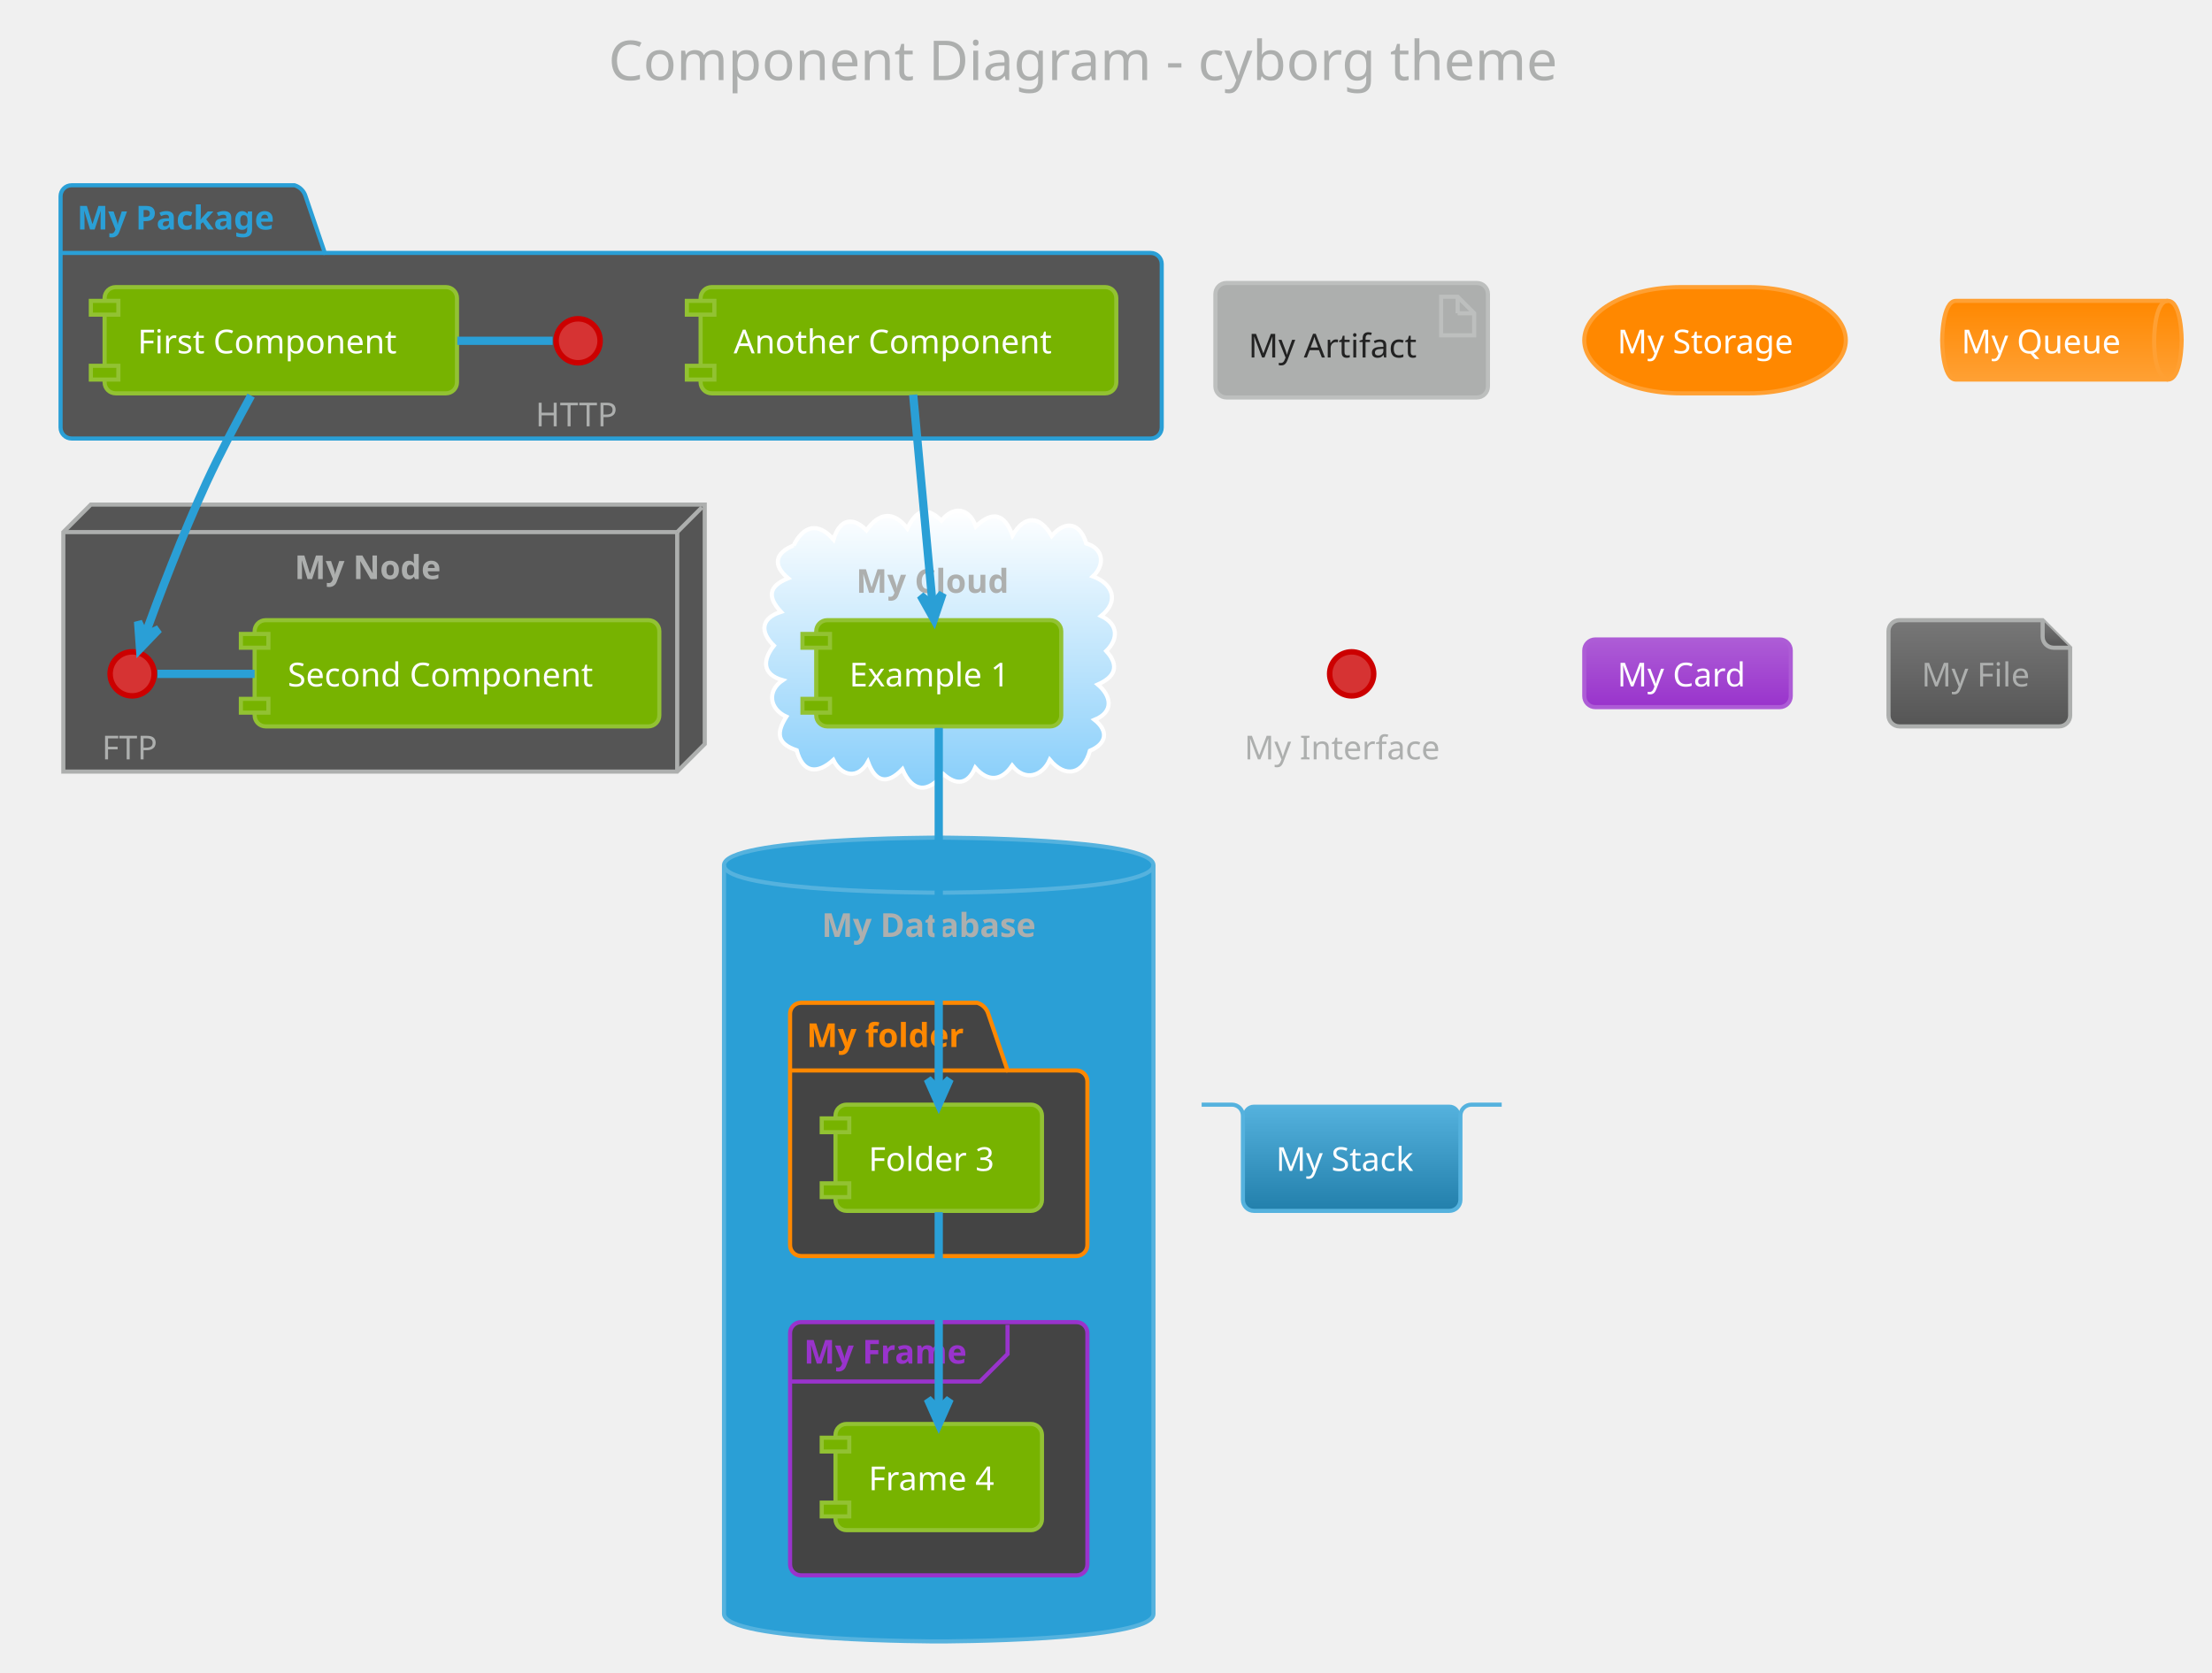
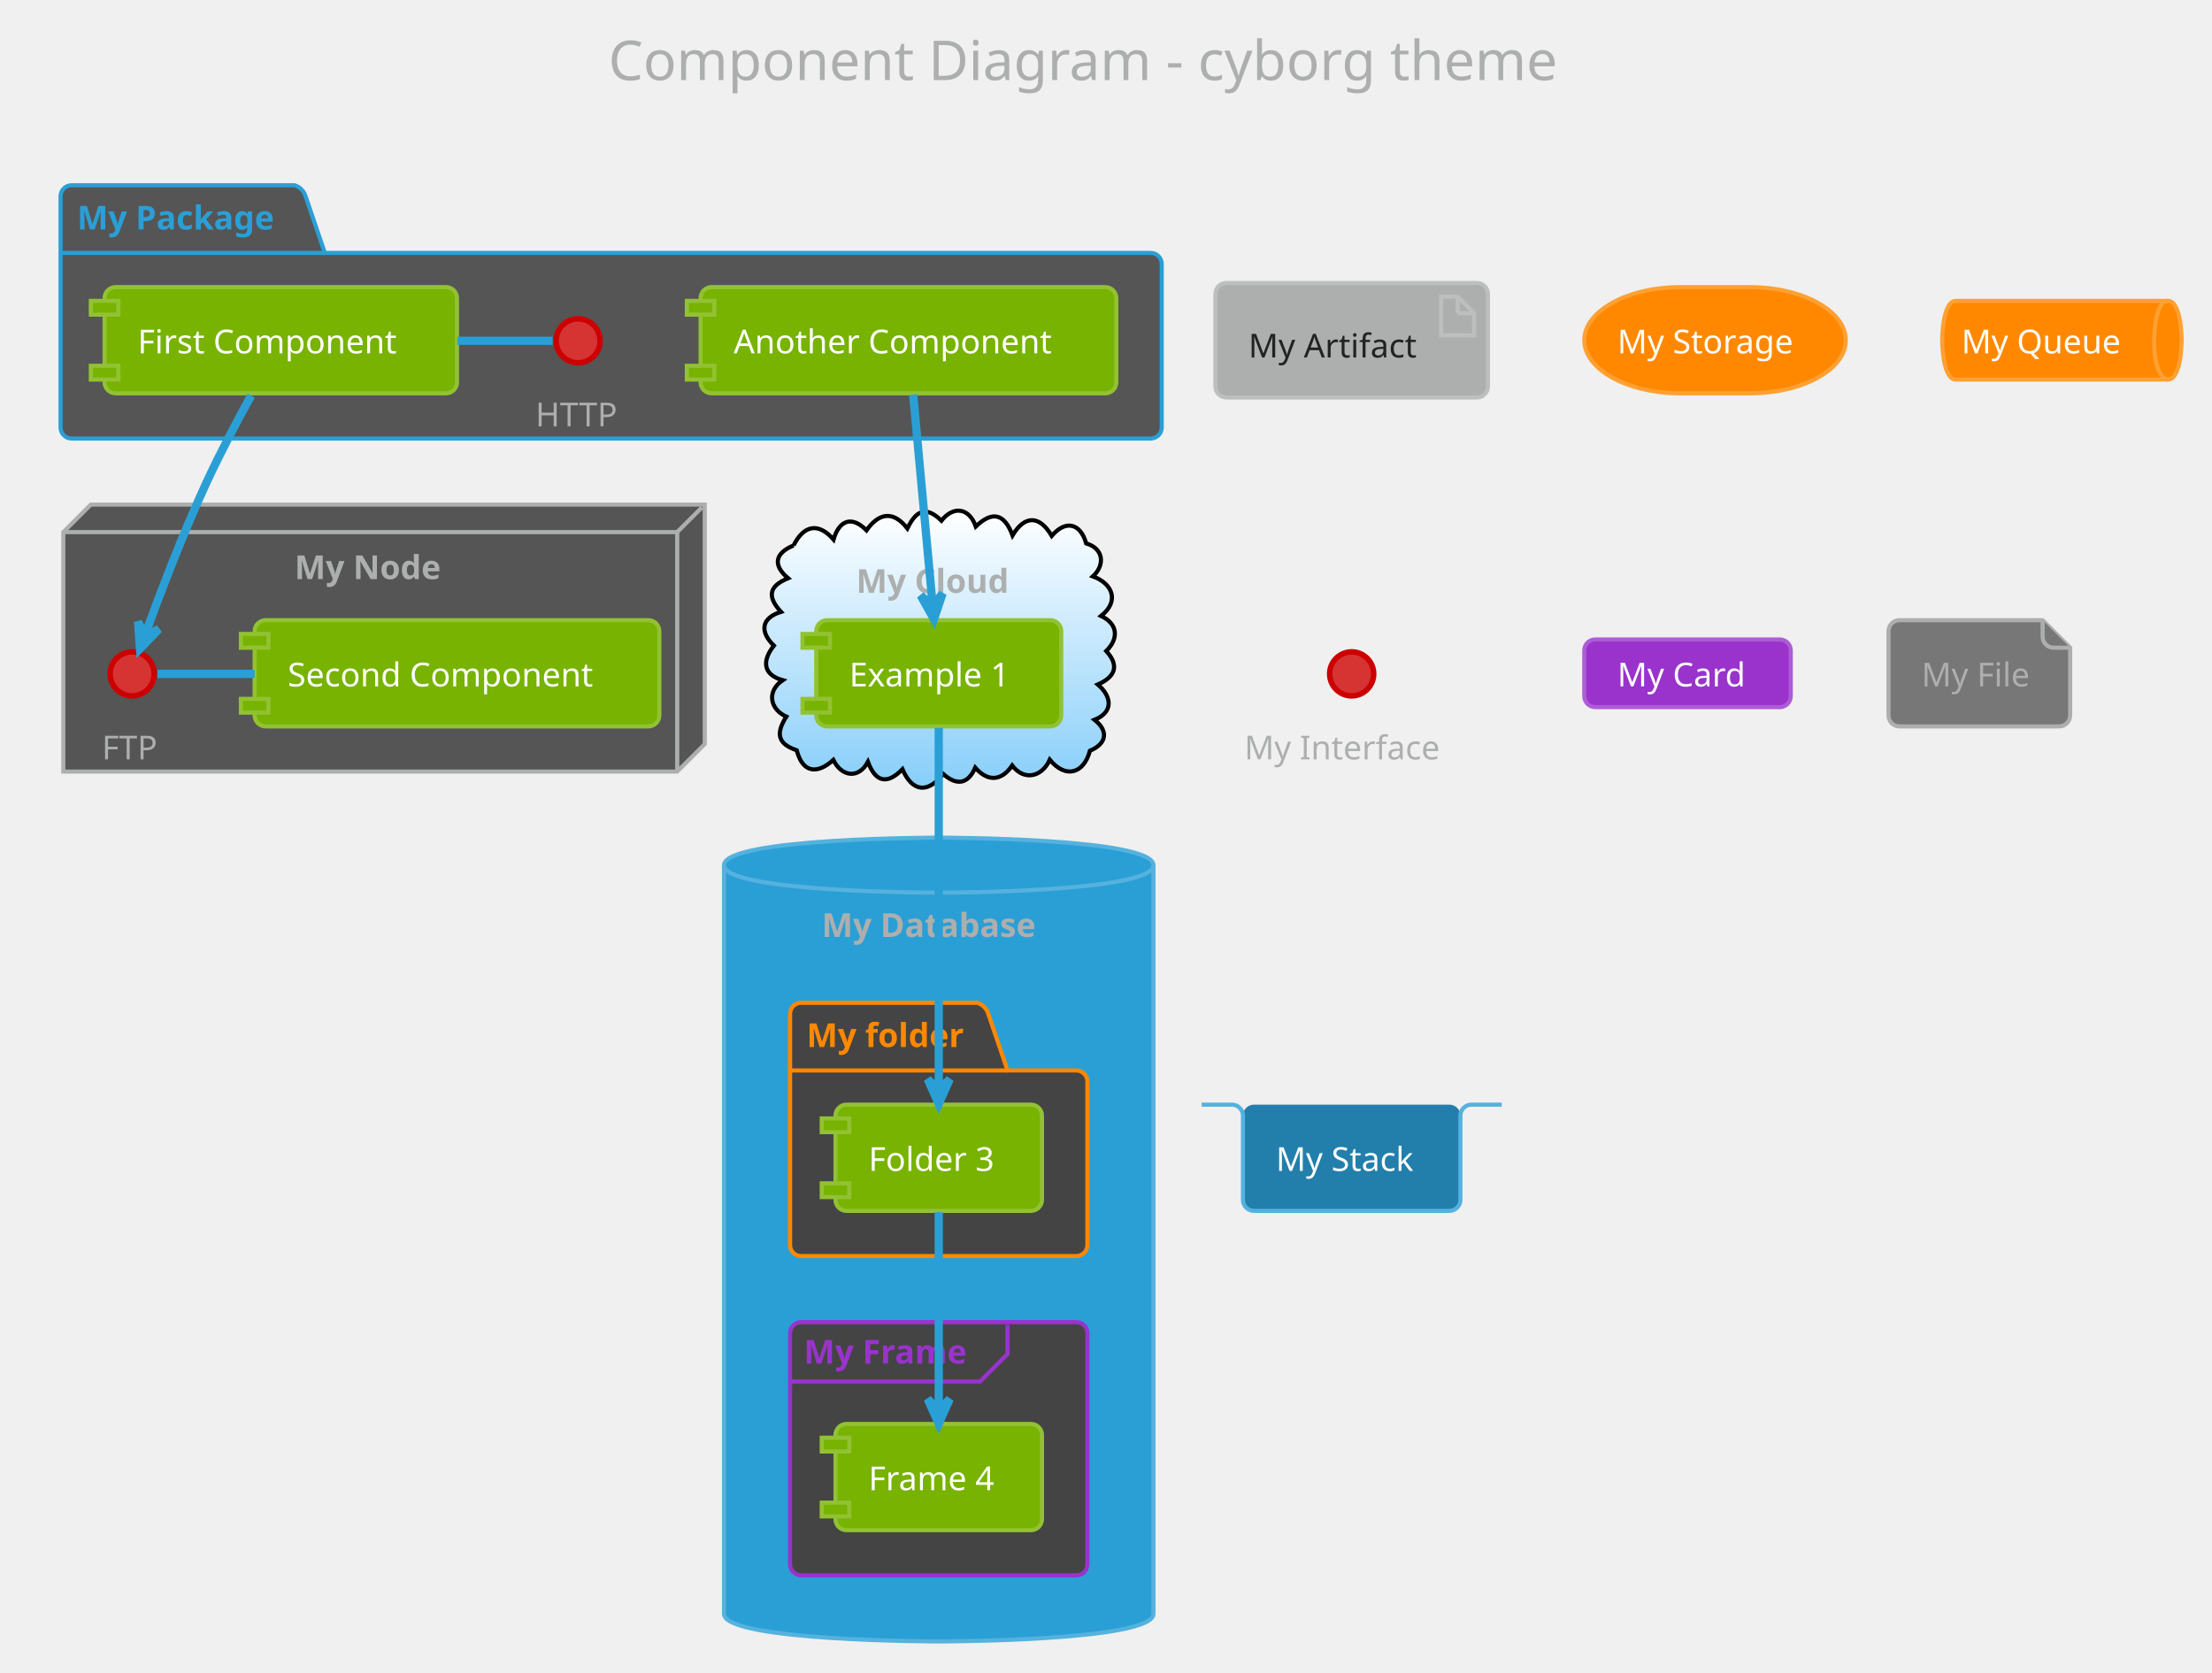
- <svg xmlns="http://www.w3.org/2000/svg" contentScriptType="application/ecmascript" contentStyleType="text/css" height="633.333px" preserveAspectRatio="none" style="width:837px;height:633px;" version="1.1" viewBox="0 0 837 633" width="837.5px" zoomAndPan="magnify">
+ <svg xmlns="http://www.w3.org/2000/svg" contentScriptType="application/ecmascript" contentStyleType="text/css" height="633.333px" preserveAspectRatio="none" style="width:837px;height:633px;background:#000000;" version="1.1" viewBox="0 0 837 633" width="837.5px" zoomAndPan="magnify">
  <defs>
-     <linearGradient id="g11gs873p3ltq40" x1="50%" x2="50%" y1="0%" y2="100%">
+     <linearGradient id="g1471kc380r7fu0" x1="50%" x2="50%" y1="0%" y2="100%">
      <stop offset="0%" stop-color="#FFFFFF" />
      <stop offset="100%" stop-color="#87CEFA" />
-     </linearGradient>
-     <linearGradient id="g11gs873p3ltq41" x1="50%" x2="50%" y1="0%" y2="100%">
-       <stop offset="0%" stop-color="#FF8800" />
-       <stop offset="100%" stop-color="#FFA033" />
-     </linearGradient>
-     <linearGradient id="g11gs873p3ltq42" x1="50%" x2="50%" y1="0%" y2="100%">
-       <stop offset="0%" stop-color="#AD5CD6" />
-       <stop offset="100%" stop-color="#9933CC" />
-     </linearGradient>
-     <linearGradient id="g11gs873p3ltq43" x1="50%" x2="50%" y1="0%" y2="100%">
-       <stop offset="0%" stop-color="#777777" />
-       <stop offset="100%" stop-color="#555555" />
-     </linearGradient>
-     <linearGradient id="g11gs873p3ltq44" x1="50%" x2="50%" y1="0%" y2="100%">
-       <stop offset="0%" stop-color="#55B2DE" />
-       <stop offset="100%" stop-color="#227FAB" />
    </linearGradient>
  </defs>
  <g>
    <rect fill="none" height="39.903" rx="4.167" ry="4.167" style="stroke: none; stroke-width: 1.042;" width="404.167" x="219.792" y="2.083" />
    <text fill="#ADAFAE" font-family="Verdana" font-size="20.833" lengthAdjust="spacingAndGlyphs" textLength="383.333" x="230.208" y="30.32">Component Diagram - cyborg theme</text>
    <path d="M27.083,70.111 L111.458,70.111 A6.25,6.25 0 0 1 115.625,74.278 L122.917,95.719 L435.417,95.719 A4.167,4.167 0 0 1 439.583,99.886 L439.583,161.778 A4.167,4.167 0 0 1 435.417,165.944 L27.083,165.944 A4.167,4.167 0 0 1 22.917,161.778 L22.917,74.278 A4.167,4.167 0 0 1 27.083,70.111 " fill="#555555" style="stroke: #2A9FD6; stroke-width: 1.562;" />
    <line style="stroke: #2A9FD6; stroke-width: 1.562;" x1="22.917" x2="122.917" y1="95.719" y2="95.719" />
    <text fill="#2A9FD6" font-family="Verdana" font-size="12.5" font-weight="bold" lengthAdjust="spacingAndGlyphs" textLength="82.292" x="29.167" y="86.845">My Package</text>
    <polygon fill="#555555" points="23.958,201.361,34.375,190.944,266.667,190.944,266.667,281.569,256.25,291.986,23.958,291.986,23.958,201.361" style="stroke: #ADAFAE; stroke-width: 1.562;" />
    <line style="stroke: #ADAFAE; stroke-width: 1.562;" x1="256.25" x2="265.625" y1="201.361" y2="191.986" />
    <line style="stroke: #ADAFAE; stroke-width: 1.562;" x1="23.958" x2="256.25" y1="201.361" y2="201.361" />
    <line style="stroke: #ADAFAE; stroke-width: 1.562;" x1="256.25" x2="256.25" y1="201.361" y2="291.986" />
    <text fill="#ADAFAE" font-family="Verdana" font-size="12.5" font-weight="bold" lengthAdjust="spacingAndGlyphs" textLength="59.375" x="111.458" y="219.137">My Node</text>
-     <path d="M300.278,206.418 C304.047,198.895 309.509,197.433 315.405,204.161 C317.505,197.001 322.175,194.924 327.874,200.688 C332.585,194.019 338.004,193.127 343.339,199.972 C346.533,193.418 350.197,191.122 356.231,197.035 C360.853,191.197 366.786,192.236 369.233,199.237 C375.676,193.048 380.141,194.548 383.132,202.605 C387.856,194.721 393.435,195.077 397.96,202.795 C403.206,196.641 408.788,197.912 411.009,205.639 C417.705,207.586 418.152,213.875 413.541,218.117 C420.92,220.816 423.776,227.406 416.639,233.105 C423.081,236.113 423.377,241.692 418.592,246.355 C423.814,252.087 421.79,256.224 415.404,259.039 C420.438,263.253 421.709,269.333 414.182,272.398 C419.662,276.754 418.641,281.515 412.416,284.105 C410.046,292.924 403.18,294.707 397.228,287.501 C394.403,293.819 387.738,295.823 382.992,289.699 C378.911,295.661 373.76,295.925 369.026,290.502 C366.221,296.901 361.89,297.328 356.932,292.908 C351.209,300.201 345.291,299.955 341.474,291.084 C335.684,297.055 331.299,296.041 328.425,288.307 C324.699,295.091 318.344,293.737 315.325,287.591 C309.282,293.031 303.757,292.648 301.467,283.92 C293.873,281.407 293.694,277.241 297.546,271.2 C291.218,268.328 290.071,261.542 296.146,257.411 C288.234,255.165 288.602,249.642 292.837,244.325 C287.538,239.174 287.817,233.954 295.525,231.538 C290.274,225.854 290.807,221.831 298.212,218.821 C292.238,213.797 293.305,209.286 300.278,206.418 " fill="url(#g11gs873p3ltq40)" style="stroke: #FFFFFF; stroke-width: 1.562;" />
+     <path d="M300.278,206.418 C304.047,198.895 309.509,197.433 315.405,204.161 C317.505,197.001 322.175,194.924 327.874,200.688 C332.585,194.019 338.004,193.127 343.339,199.972 C346.533,193.418 350.197,191.122 356.231,197.035 C360.853,191.197 366.786,192.236 369.233,199.237 C375.676,193.048 380.141,194.548 383.132,202.605 C387.856,194.721 393.435,195.077 397.96,202.795 C403.206,196.641 408.788,197.912 411.009,205.639 C417.705,207.586 418.152,213.875 413.541,218.117 C420.92,220.816 423.776,227.406 416.639,233.105 C423.081,236.113 423.377,241.692 418.592,246.355 C423.814,252.087 421.79,256.224 415.404,259.039 C420.438,263.253 421.709,269.333 414.182,272.398 C419.662,276.754 418.641,281.515 412.416,284.105 C410.046,292.924 403.18,294.707 397.228,287.501 C394.403,293.819 387.738,295.823 382.992,289.699 C378.911,295.661 373.76,295.925 369.026,290.502 C366.221,296.901 361.89,297.328 356.932,292.908 C351.209,300.201 345.291,299.955 341.474,291.084 C335.684,297.055 331.299,296.041 328.425,288.307 C324.699,295.091 318.344,293.737 315.325,287.591 C309.282,293.031 303.757,292.648 301.467,283.92 C293.873,281.407 293.694,277.241 297.546,271.2 C291.218,268.328 290.071,261.542 296.146,257.411 C288.234,255.165 288.602,249.642 292.837,244.325 C287.538,239.174 287.817,233.954 295.525,231.538 C290.274,225.854 290.807,221.831 298.212,218.821 C292.238,213.797 293.305,209.286 300.278,206.418 " fill="url(#g1471kc380r7fu0)" style="stroke: #000000; stroke-width: 1.562;" />
    <text fill="#ADAFAE" font-family="Verdana" font-size="12.5" font-weight="bold" lengthAdjust="spacingAndGlyphs" textLength="62.5" x="323.958" y="224.345">My Cloud</text>
    <path d="M273.958,327.403 C273.958,316.986 355.208,316.986 355.208,316.986 C355.208,316.986 436.458,316.986 436.458,327.403 L436.458,610.736 C436.458,621.153 355.208,621.153 355.208,621.153 C355.208,621.153 273.958,621.153 273.958,610.736 L273.958,327.403 " fill="#2A9FD6" style="stroke: #55B2DE; stroke-width: 1.562;" />
    <path d="M273.958,327.403 C273.958,337.819 355.208,337.819 355.208,337.819 C355.208,337.819 436.458,337.819 436.458,327.403 " fill="none" style="stroke: #55B2DE; stroke-width: 1.562;" />
    <text fill="#ADAFAE" font-family="Verdana" font-size="12.5" font-weight="bold" lengthAdjust="spacingAndGlyphs" textLength="88.542" x="310.938" y="354.553">My Database</text>
    <path d="M303.125,379.486 L369.792,379.486 A6.25,6.25 0 0 1 373.958,383.653 L381.25,405.094 L407.292,405.094 A4.167,4.167 0 0 1 411.458,409.261 L411.458,471.153 A4.167,4.167 0 0 1 407.292,475.319 L303.125,475.319 A4.167,4.167 0 0 1 298.958,471.153 L298.958,383.653 A4.167,4.167 0 0 1 303.125,379.486 " fill="#444444" style="stroke: #FF8800; stroke-width: 1.562;" />
    <line style="stroke: #FF8800; stroke-width: 1.562;" x1="298.958" x2="381.25" y1="405.094" y2="405.094" />
    <text fill="#FF8800" font-family="Verdana" font-size="12.5" font-weight="bold" lengthAdjust="spacingAndGlyphs" textLength="64.583" x="305.208" y="396.22">My folder</text>
    <rect fill="#444444" height="95.833" rx="4.167" ry="4.167" style="stroke: #9933CC; stroke-width: 1.562;" width="112.5" x="298.958" y="500.319" />
    <path d="M381.25,501.361 L381.25,512.386 L370.833,522.803 L298.958,522.803 " fill="none" style="stroke: #9933CC; stroke-width: 1.562;" />
    <text fill="#9933CC" font-family="Verdana" font-size="12.5" font-weight="bold" lengthAdjust="spacingAndGlyphs" textLength="67.708" x="304.167" y="516.012">My Frame</text>
    <ellipse cx="218.75" cy="128.965" fill="#D63333" rx="8.333" ry="8.333" style="stroke: #CC0000; stroke-width: 2.083;" />
    <text fill="#ADAFAE" font-family="Verdana" font-size="12.5" lengthAdjust="spacingAndGlyphs" textLength="32.292" x="202.604" y="161.324">HTTP</text>
    <rect fill="#77B300" height="40.192" rx="4.167" ry="4.167" style="stroke: #92C233; stroke-width: 1.562;" width="133.333" x="39.583" y="108.653" />
    <rect fill="#77B300" height="5.208" style="stroke: #92C233; stroke-width: 1.562;" width="10.417" x="34.375" y="113.861" />
    <rect fill="#77B300" height="5.208" style="stroke: #92C233; stroke-width: 1.562;" width="10.417" x="34.375" y="138.428" />
    <text fill="#FFFFFF" font-family="Verdana" font-size="12.5" lengthAdjust="spacingAndGlyphs" textLength="108.333" x="52.083" y="133.72">First Component</text>
    <rect fill="#77B300" height="40.192" rx="4.167" ry="4.167" style="stroke: #92C233; stroke-width: 1.562;" width="157.292" x="265.104" y="108.653" />
    <rect fill="#77B300" height="5.208" style="stroke: #92C233; stroke-width: 1.562;" width="10.417" x="259.896" y="113.861" />
    <rect fill="#77B300" height="5.208" style="stroke: #92C233; stroke-width: 1.562;" width="10.417" x="259.896" y="138.428" />
    <text fill="#FFFFFF" font-family="Verdana" font-size="12.5" lengthAdjust="spacingAndGlyphs" textLength="132.292" x="277.604" y="133.72">Another Component</text>
    <ellipse cx="50" cy="255.007" fill="#D63333" rx="8.333" ry="8.333" style="stroke: #CC0000; stroke-width: 2.083;" />
    <text fill="#ADAFAE" font-family="Verdana" font-size="12.5" lengthAdjust="spacingAndGlyphs" textLength="22.917" x="38.542" y="287.366">FTP</text>
    <rect fill="#77B300" height="40.192" rx="4.167" ry="4.167" style="stroke: #92C233; stroke-width: 1.562;" width="153.125" x="96.354" y="234.694" />
    <rect fill="#77B300" height="5.208" style="stroke: #92C233; stroke-width: 1.562;" width="10.417" x="91.146" y="239.903" />
    <rect fill="#77B300" height="5.208" style="stroke: #92C233; stroke-width: 1.562;" width="10.417" x="91.146" y="264.469" />
    <text fill="#FFFFFF" font-family="Verdana" font-size="12.5" lengthAdjust="spacingAndGlyphs" textLength="128.125" x="108.854" y="259.762">Second Component</text>
    <rect fill="#77B300" height="40.192" rx="4.167" ry="4.167" style="stroke: #92C233; stroke-width: 1.562;" width="92.708" x="308.854" y="234.694" />
    <rect fill="#77B300" height="5.208" style="stroke: #92C233; stroke-width: 1.562;" width="10.417" x="303.646" y="239.903" />
    <rect fill="#77B300" height="5.208" style="stroke: #92C233; stroke-width: 1.562;" width="10.417" x="303.646" y="264.469" />
    <text fill="#FFFFFF" font-family="Verdana" font-size="12.5" lengthAdjust="spacingAndGlyphs" textLength="67.708" x="321.354" y="259.762">Example 1</text>
    <rect fill="#77B300" height="40.192" rx="4.167" ry="4.167" style="stroke: #92C233; stroke-width: 1.562;" width="78.125" x="316.146" y="418.028" />
    <rect fill="#77B300" height="5.208" style="stroke: #92C233; stroke-width: 1.562;" width="10.417" x="310.938" y="423.236" />
    <rect fill="#77B300" height="5.208" style="stroke: #92C233; stroke-width: 1.562;" width="10.417" x="310.938" y="447.803" />
    <text fill="#FFFFFF" font-family="Verdana" font-size="12.5" lengthAdjust="spacingAndGlyphs" textLength="53.125" x="328.646" y="443.095">Folder 3</text>
    <rect fill="#77B300" height="40.192" rx="4.167" ry="4.167" style="stroke: #92C233; stroke-width: 1.562;" width="78.125" x="316.146" y="538.861" />
    <rect fill="#77B300" height="5.208" style="stroke: #92C233; stroke-width: 1.562;" width="10.417" x="310.938" y="544.069" />
    <rect fill="#77B300" height="5.208" style="stroke: #92C233; stroke-width: 1.562;" width="10.417" x="310.938" y="568.636" />
    <text fill="#FFFFFF" font-family="Verdana" font-size="12.5" lengthAdjust="spacingAndGlyphs" textLength="53.125" x="328.646" y="563.928">Frame 4</text>
    <rect fill="#ADAFAE" height="43.317" rx="4.167" ry="4.167" style="stroke: #BDBFBE; stroke-width: 1.562;" width="103.125" x="459.896" y="107.09" />
    <polygon fill="#ADAFAE" points="545.312,112.299,545.312,126.882,557.812,126.882,557.812,118.549,551.562,112.299,545.312,112.299" style="stroke: #BDBFBE; stroke-width: 1.562;" />
    <line style="stroke: #BDBFBE; stroke-width: 1.562;" x1="551.562" x2="551.562" y1="112.299" y2="118.549" />
    <line style="stroke: #BDBFBE; stroke-width: 1.562;" x1="557.812" x2="551.562" y1="118.549" y2="118.549" />
    <text fill="#222222" font-family="Verdana" font-size="12.5" lengthAdjust="spacingAndGlyphs" textLength="67.708" x="472.396" y="135.282">My Artifact</text>
    <rect fill="#FF8800" height="40.192" rx="36.458" ry="36.458" style="stroke: #FFA033; stroke-width: 1.562;" width="98.958" x="599.479" y="108.653" />
    <text fill="#FFFFFF" font-family="Verdana" font-size="12.5" lengthAdjust="spacingAndGlyphs" textLength="73.958" x="611.979" y="133.72">My Storage</text>
-     <path d="M740.104,113.861 L820.312,113.861 C825.521,113.861 825.521,128.749 825.521,128.749 C825.521,128.749 825.521,143.636 820.312,143.636 L740.104,143.636 C734.896,143.636 734.896,128.749 734.896,128.749 C734.896,128.749 734.896,113.861 740.104,113.861 " fill="url(#g11gs873p3ltq41)" style="stroke: #FFA033; stroke-width: 1.562;" />
+     <path d="M740.104,113.861 L820.312,113.861 C825.521,113.861 825.521,128.749 825.521,128.749 C825.521,128.749 825.521,143.636 820.312,143.636 L740.104,143.636 C734.896,143.636 734.896,128.749 734.896,128.749 C734.896,128.749 734.896,113.861 740.104,113.861 " fill="#FF8800" style="stroke: #FFA033; stroke-width: 1.562;" />
    <path d="M820.312,113.861 C815.104,113.861 815.104,128.749 815.104,128.749 C815.104,143.636 820.312,143.636 820.312,143.636 " fill="none" style="stroke: #FFA033; stroke-width: 1.562;" />
    <text fill="#FFFFFF" font-family="Verdana" font-size="12.5" lengthAdjust="spacingAndGlyphs" textLength="65.625" x="742.188" y="133.72">My Queue</text>
    <ellipse cx="511.458" cy="255.007" fill="#D63333" rx="8.333" ry="8.333" style="stroke: #CC0000; stroke-width: 2.083;" />
    <text fill="#ADAFAE" font-family="Verdana" font-size="12.5" lengthAdjust="spacingAndGlyphs" textLength="81.25" x="470.833" y="287.366">My Interface</text>
-     <rect fill="url(#g11gs873p3ltq42)" height="25.608" rx="4.167" ry="4.167" style="stroke: #AD5CD6; stroke-width: 1.562;" width="78.125" x="599.479" y="241.986" />
+     <rect fill="#9933CC" height="25.608" rx="4.167" ry="4.167" style="stroke: #AD5CD6; stroke-width: 1.562;" width="78.125" x="599.479" y="241.986" />
    <text fill="#FFFFFF" font-family="Verdana" font-size="12.5" lengthAdjust="spacingAndGlyphs" textLength="53.125" x="611.979" y="259.762">My Card</text>
-     <path d="M714.583,238.861 L714.583,270.719 A4.167,4.167 0 0 0 718.75,274.886 L779.167,274.886 A4.167,4.167 0 0 0 783.333,270.719 L783.333,245.111 L772.917,234.694 L718.75,234.694 A4.167,4.167 0 0 0 714.583,238.861 " fill="url(#g11gs873p3ltq43)" style="stroke: #ADAFAE; stroke-width: 1.562;" />
-     <path d="M772.917,234.694 L772.917,240.944 A4.167,4.167 0 0 0 777.083,245.111 L783.333,245.111 " fill="url(#g11gs873p3ltq43)" style="stroke: #ADAFAE; stroke-width: 1.562;" />
+     <path d="M714.583,238.861 L714.583,270.719 A4.167,4.167 0 0 0 718.75,274.886 L779.167,274.886 A4.167,4.167 0 0 0 783.333,270.719 L783.333,245.111 L772.917,234.694 L718.75,234.694 A4.167,4.167 0 0 0 714.583,238.861 " fill="#777777" style="stroke: #ADAFAE; stroke-width: 1.562;" />
+     <path d="M772.917,234.694 L772.917,240.944 A4.167,4.167 0 0 0 777.083,245.111 L783.333,245.111 " fill="#777777" style="stroke: #ADAFAE; stroke-width: 1.562;" />
    <text fill="#ADAFAE" font-family="Verdana" font-size="12.5" lengthAdjust="spacingAndGlyphs" textLength="43.75" x="727.083" y="259.762">My File</text>
-     <rect fill="url(#g11gs873p3ltq44)" height="40.192" rx="4.167" ry="4.167" style="stroke: none; stroke-width: 1.562;" width="82.292" x="470.312" y="418.028" />
+     <rect fill="#227FAB" height="40.192" rx="4.167" ry="4.167" style="stroke: none; stroke-width: 1.562;" width="82.292" x="470.312" y="418.028" />
    <path d="M454.688,418.028 L466.146,418.028 A4.167,4.167 0 0 1 470.312,422.194 L470.312,454.053 A4.167,4.167 0 0 0 474.479,458.219 L548.438,458.219 A4.167,4.167 0 0 0 552.604,454.053 L552.604,422.194 A4.167,4.167 0 0 1 556.771,418.028 L568.229,418.028 " fill="none" style="stroke: #55B2DE; stroke-width: 1.562;" />
    <text fill="#FFFFFF" font-family="Verdana" font-size="12.5" lengthAdjust="spacingAndGlyphs" textLength="57.292" x="482.812" y="443.095">My Stack</text>
    <path d="M209.109,128.965 C197.089,128.965 185.068,128.965 173.047,128.965 " fill="none" id="HTTP-First Component" style="stroke: #2A9FD6; stroke-width: 3.125;" />
    <path d="M59.603,255.007 C71.849,255.007 84.095,255.007 96.341,255.007 " fill="none" id="FTP-Second Component" style="stroke: #2A9FD6; stroke-width: 3.125;" />
    <path d="M95.015,149.716 C89.631,159.477 83.255,171.519 78.125,182.611 C69.045,202.242 60.164,225.689 54.886,240.206 " fill="none" id="First Component-FTP" style="stroke: #2A9FD6; stroke-width: 3.125;" />
    <polygon fill="#2A9FD6" points="52.982,245.484,60.083,238.08,54.75,240.585,52.245,235.251,52.982,245.484" style="stroke: #2A9FD6; stroke-width: 3.125;" />
    <path d="M345.541,149.376 C347.522,170.809 350.721,205.418 352.892,228.903 " fill="none" id="Another Component-Example 1" style="stroke: #2A9FD6; stroke-width: 3.125;" />
    <polygon fill="#2A9FD6" points="353.393,234.324,356.679,224.605,352.913,229.137,348.381,225.372,353.393,234.324" style="stroke: #2A9FD6; stroke-width: 3.125;" />
    <path d="M355.208,275.445 C355.208,308.473 355.208,375.596 355.208,412.169 " fill="none" id="Example 1-Folder 3" style="stroke: #2A9FD6; stroke-width: 3.125;" />
    <polygon fill="#2A9FD6" points="355.208,417.767,359.375,408.392,355.208,412.559,351.042,408.392,355.208,417.767" style="stroke: #2A9FD6; stroke-width: 3.125;" />
    <path d="M355.208,458.726 C355.208,479.083 355.208,511.191 355.208,533.382 " fill="none" id="Folder 3-Frame 4" style="stroke: #2A9FD6; stroke-width: 3.125;" />
    <polygon fill="#2A9FD6" points="355.208,538.797,359.375,529.422,355.208,533.588,351.042,529.422,355.208,538.797" style="stroke: #2A9FD6; stroke-width: 3.125;" />
  </g>
</svg>
